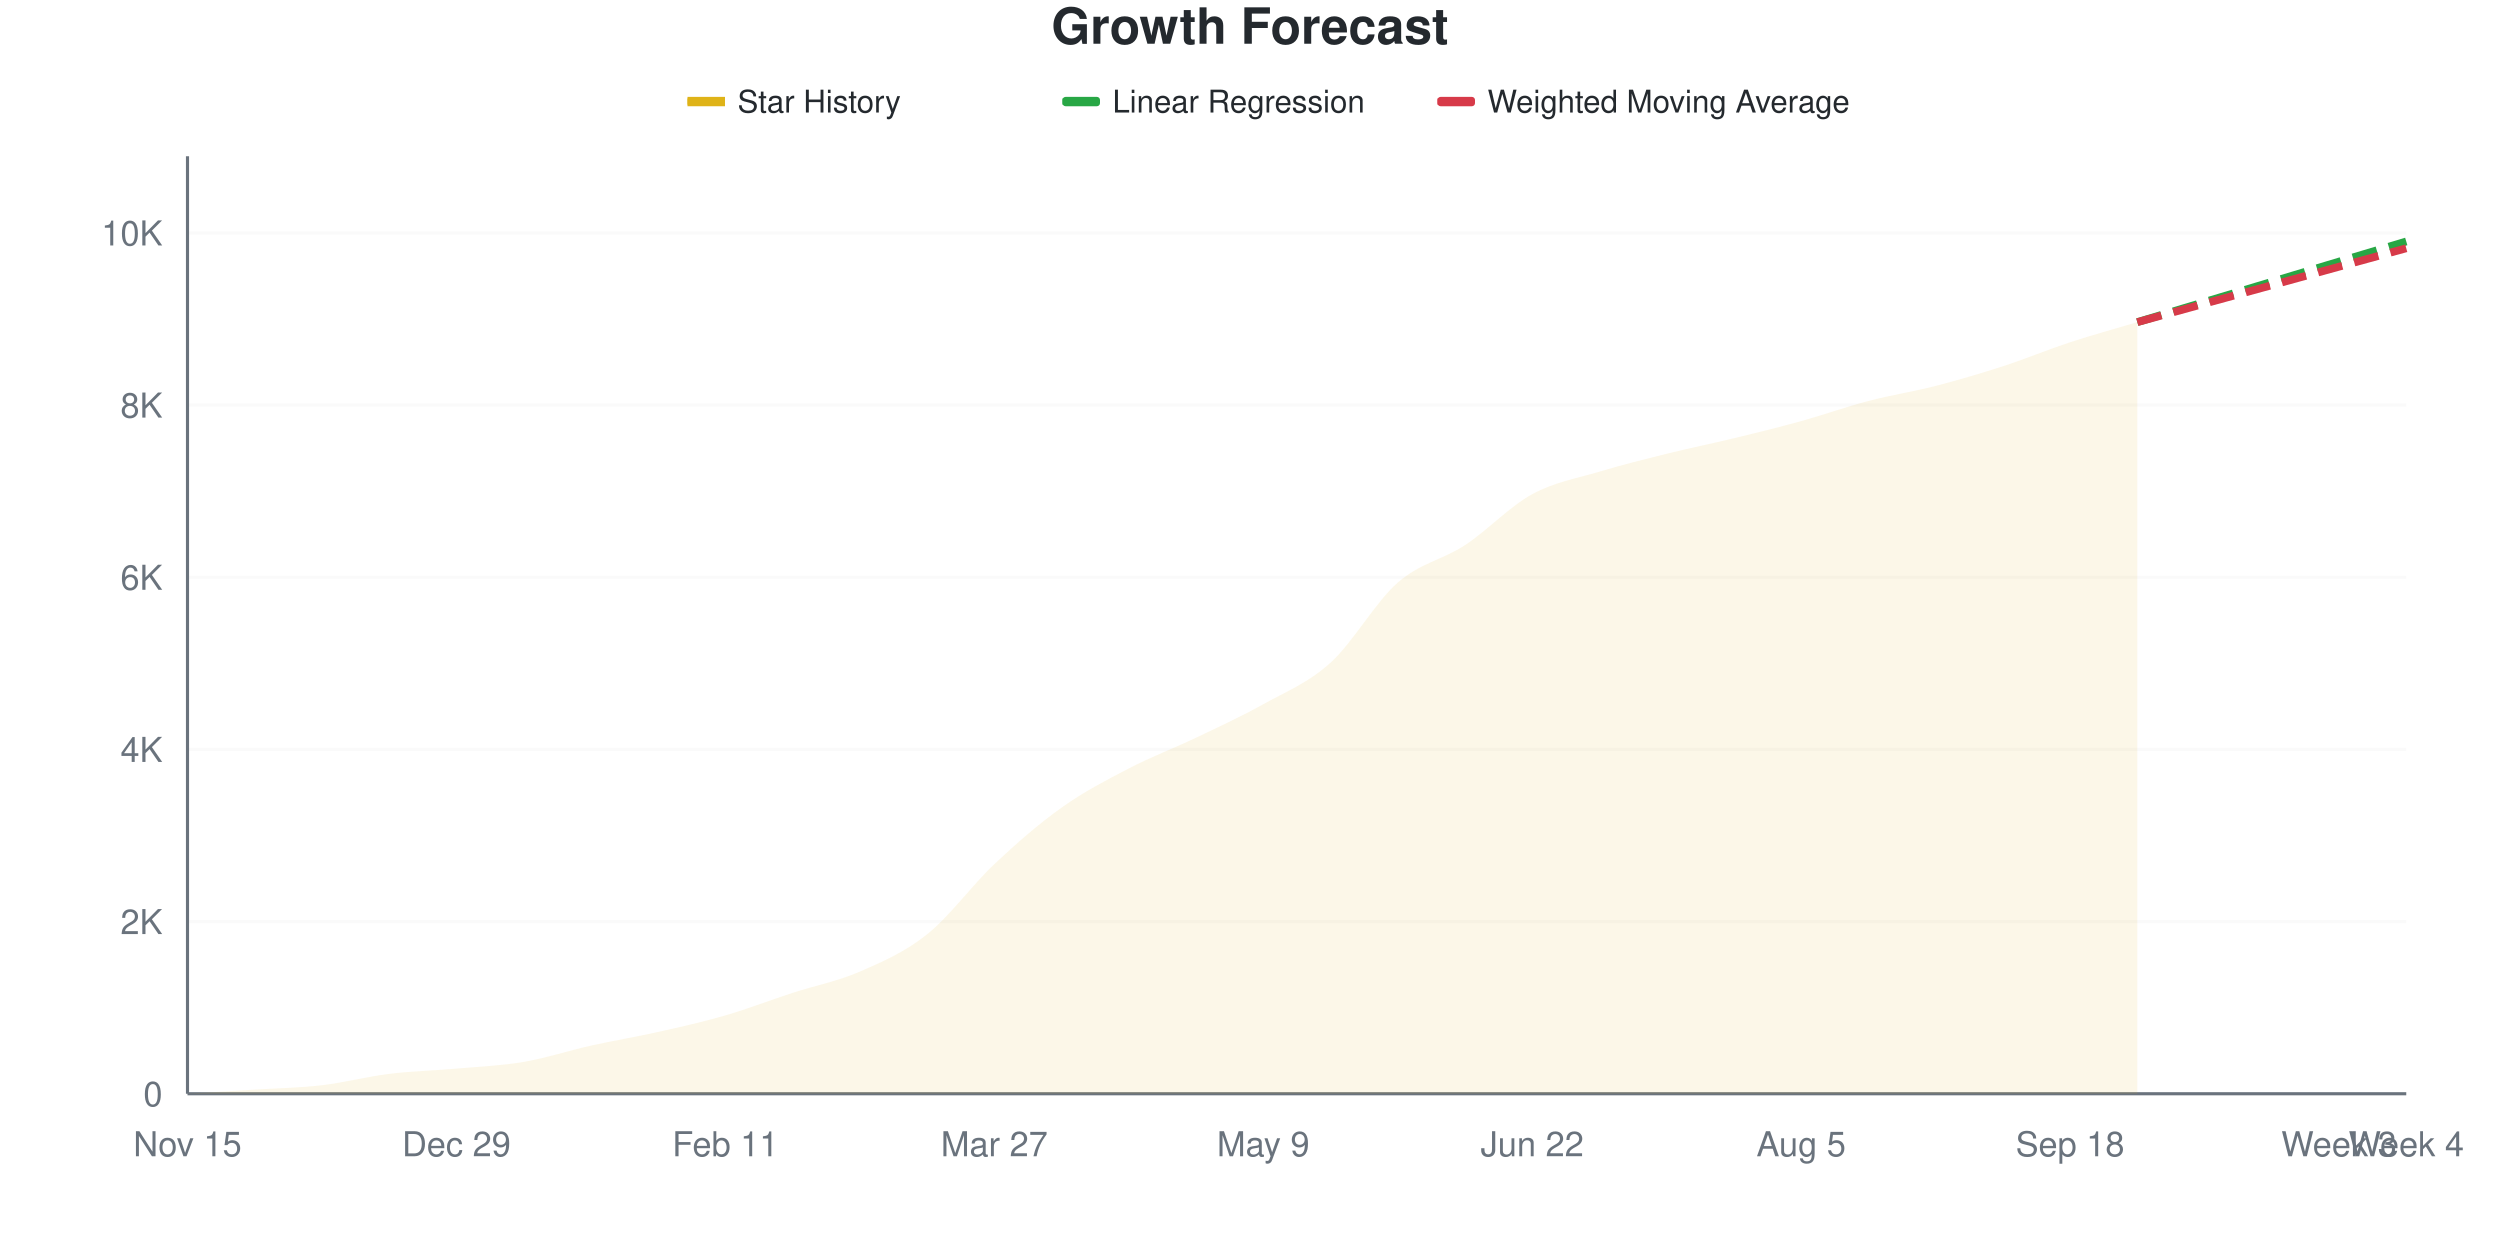
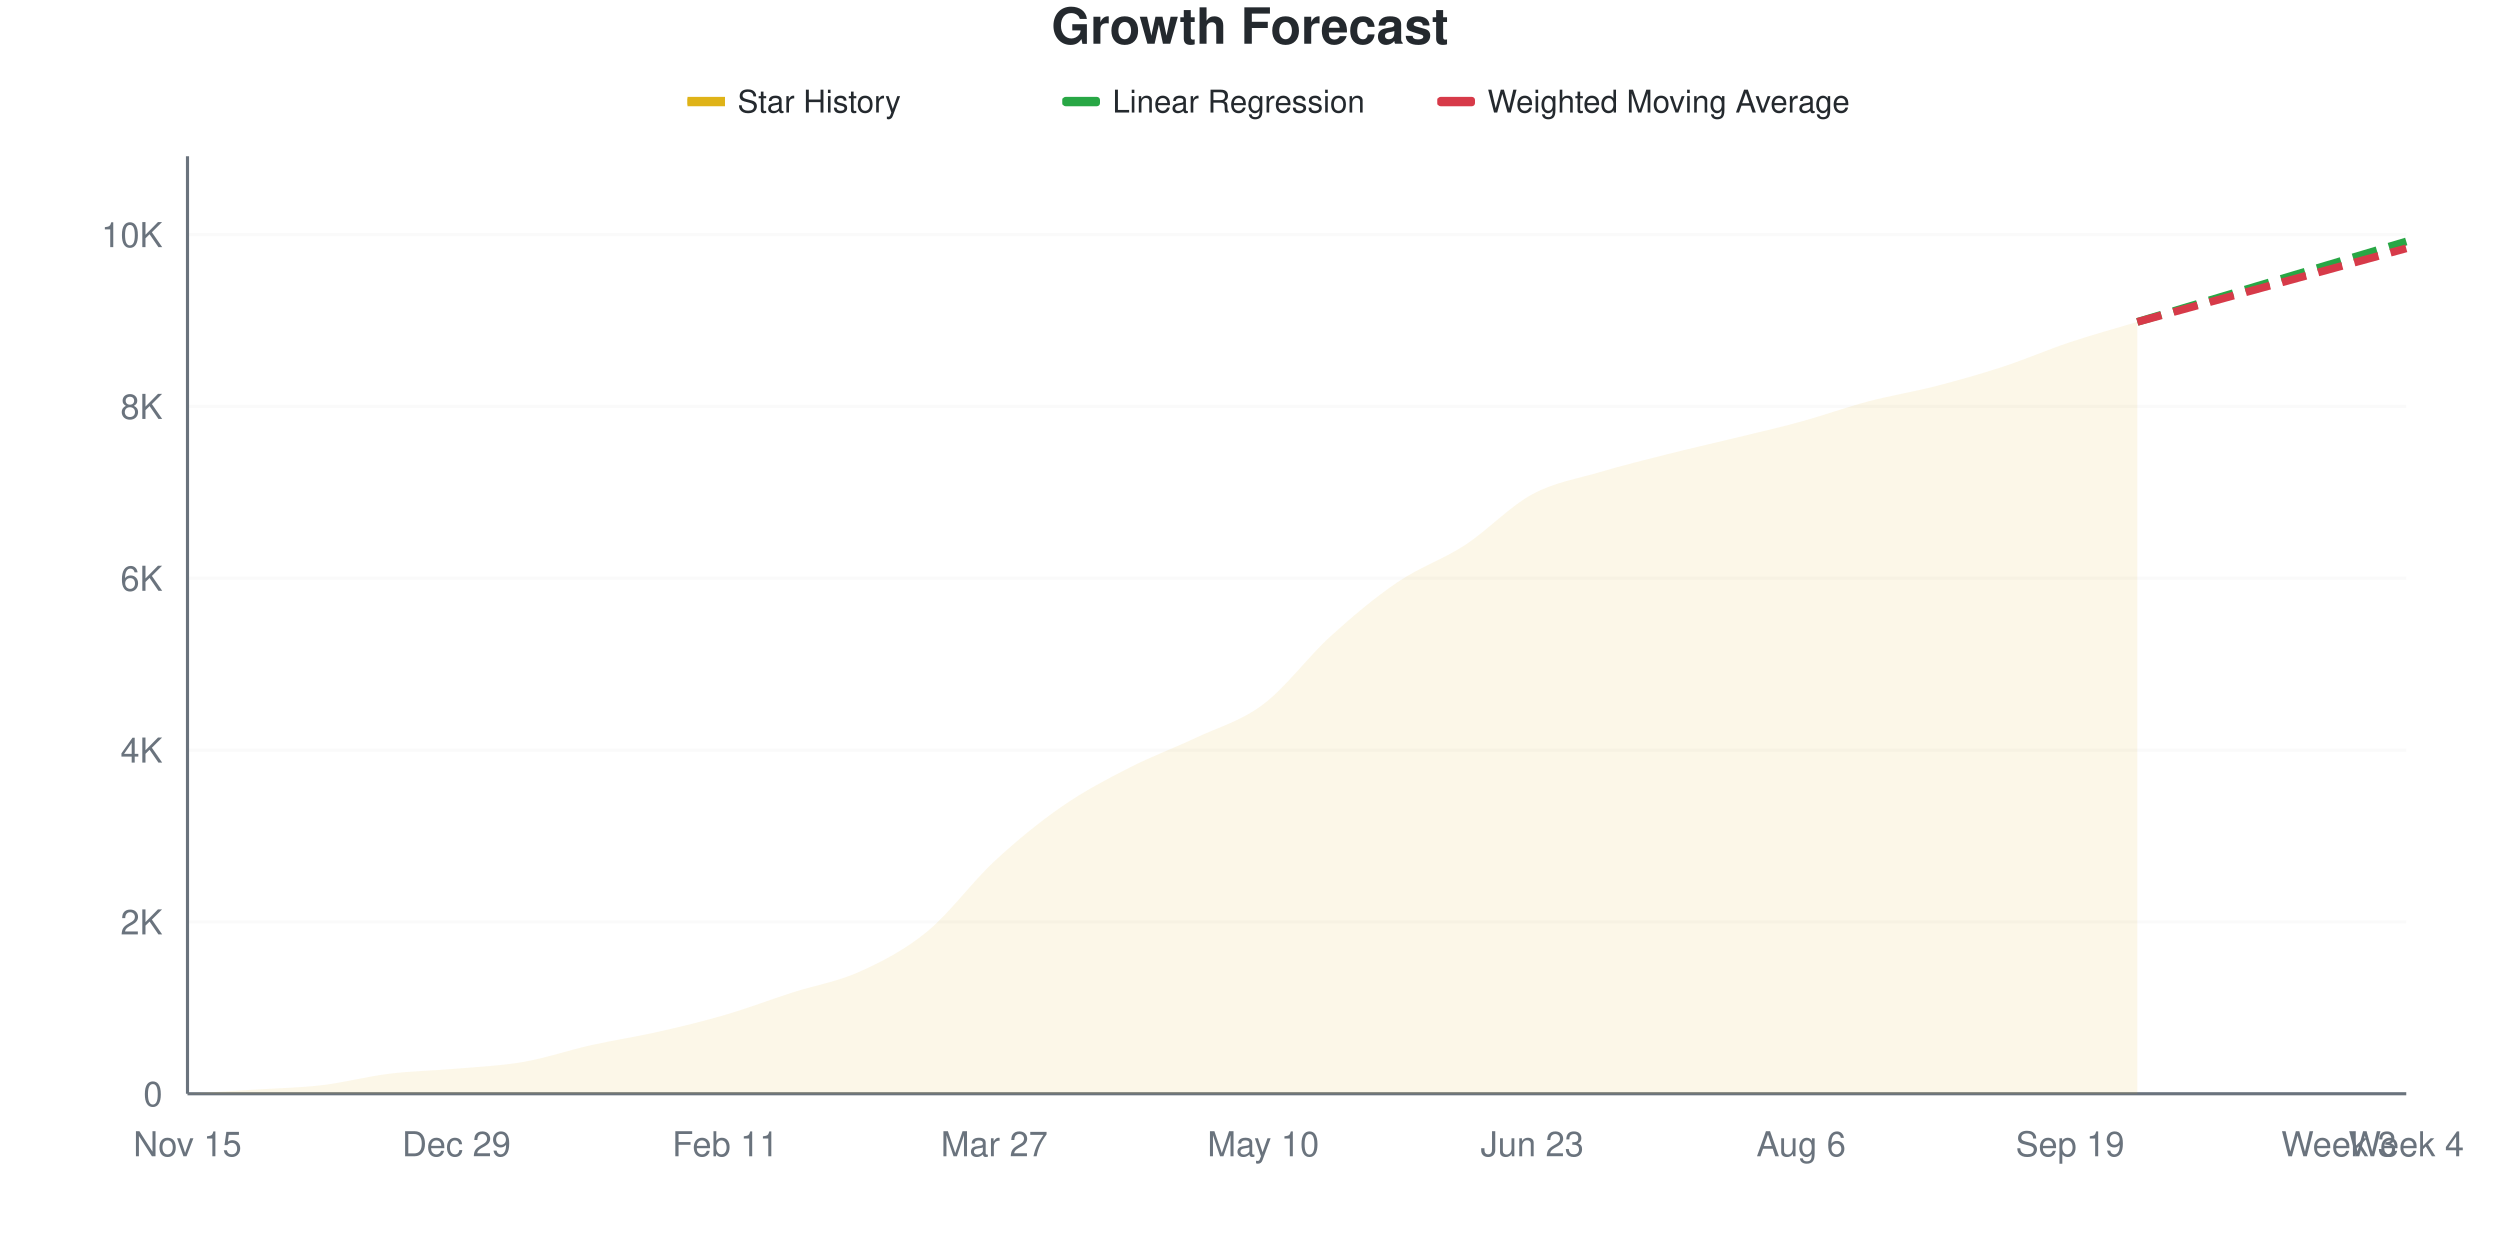
<svg xmlns="http://www.w3.org/2000/svg" viewBox="0 0 800 400" width="800" height="400">
  <style>
    @keyframes drawLine {
      to { stroke-dashoffset: 0; }
    }
    @keyframes fadeInPoint {
      from { opacity: 0; }
      to { opacity: 1; }
    }
    .data-line-0 {
-       stroke-dasharray: 1032;
-       stroke-dashoffset: 1032;
+       stroke-dasharray: 1031;
+       stroke-dashoffset: 1031;
      animation: drawLine 2s ease-out forwards;
    }
    .data-point {
      opacity: 0;
      animation: fadeInPoint 0.5s ease-out forwards;
    }
    .chart-bg { fill: #fff; }
    .chart-text { fill: #24292e; }
    .chart-muted { fill: #6a737d; }
    .chart-grid { stroke: #eee; }
    .chart-axis { stroke: #6a737d; }
    @media (prefers-color-scheme: dark) {
      .chart-bg { fill: #0d1117; }
      .chart-text { fill: #e6edf3; }
      .chart-muted { fill: #8b949e; }
      .chart-grid { stroke: #21262d; }
      .chart-axis { stroke: #8b949e; }
    }
  </style>
  <rect width="800" height="400" class="chart-bg" />
  <text x="400" y="14" text-anchor="middle" class="chart-text" font-size="16" font-weight="bold" font-family="-apple-system, BlinkMacSystemFont, 'Segoe UI', Helvetica, Arial, sans-serif">Growth Forecast</text>
  <g class="legend">
    <rect x="220" y="31" width="12" height="3" fill="#dfb317" />
    <line x1="220" y1="32.5" x2="232" y2="32.5" stroke="#dfb317" stroke-width="2" />
    <text x="236" y="36" class="chart-text" font-size="10" font-family="-apple-system, BlinkMacSystemFont, 'Segoe UI', Helvetica, Arial, sans-serif">Star History</text>
    <rect x="340" y="31" width="12" height="3" fill="#28a745" rx="1" />
    <line x1="340" y1="32.5" x2="352" y2="32.5" stroke="#28a745" stroke-width="2" stroke-dasharray="4,2" />
    <text x="356" y="36" class="chart-text" font-size="10" font-family="-apple-system, BlinkMacSystemFont, 'Segoe UI', Helvetica, Arial, sans-serif">Linear Regression</text>
    <rect x="460" y="31" width="12" height="3" fill="#d73a49" rx="1" />
    <line x1="460" y1="32.5" x2="472" y2="32.5" stroke="#d73a49" stroke-width="2" stroke-dasharray="4,2" />
    <text x="476" y="36" class="chart-text" font-size="10" font-family="-apple-system, BlinkMacSystemFont, 'Segoe UI', Helvetica, Arial, sans-serif">Weighted Moving Average</text>
  </g>
  <g class="grid">
    <line x1="60" y1="350" x2="770" y2="350" class="chart-grid" stroke-opacity="0.3" />
    <text x="52" y="354" text-anchor="end" class="chart-muted" font-size="11" font-family="-apple-system, BlinkMacSystemFont, 'Segoe UI', Helvetica, Arial, sans-serif">0</text>
-     <line x1="60" y1="294.909" x2="770" y2="294.909" class="chart-grid" stroke-opacity="0.3" />
-     <text x="52" y="298.909" text-anchor="end" class="chart-muted" font-size="11" font-family="-apple-system, BlinkMacSystemFont, 'Segoe UI', Helvetica, Arial, sans-serif">2K</text>
-     <line x1="60" y1="239.817" x2="770" y2="239.817" class="chart-grid" stroke-opacity="0.3" />
-     <text x="52" y="243.817" text-anchor="end" class="chart-muted" font-size="11" font-family="-apple-system, BlinkMacSystemFont, 'Segoe UI', Helvetica, Arial, sans-serif">4K</text>
-     <line x1="60" y1="184.726" x2="770" y2="184.726" class="chart-grid" stroke-opacity="0.3" />
-     <text x="52" y="188.726" text-anchor="end" class="chart-muted" font-size="11" font-family="-apple-system, BlinkMacSystemFont, 'Segoe UI', Helvetica, Arial, sans-serif">6K</text>
-     <line x1="60" y1="129.635" x2="770" y2="129.635" class="chart-grid" stroke-opacity="0.3" />
-     <text x="52" y="133.635" text-anchor="end" class="chart-muted" font-size="11" font-family="-apple-system, BlinkMacSystemFont, 'Segoe UI', Helvetica, Arial, sans-serif">8K</text>
-     <line x1="60" y1="74.543" x2="770" y2="74.543" class="chart-grid" stroke-opacity="0.3" />
-     <text x="52" y="78.543" text-anchor="end" class="chart-muted" font-size="11" font-family="-apple-system, BlinkMacSystemFont, 'Segoe UI', Helvetica, Arial, sans-serif">10K</text>
+     <line x1="60" y1="295.015" x2="770" y2="295.015" class="chart-grid" stroke-opacity="0.3" />
+     <text x="52" y="299.015" text-anchor="end" class="chart-muted" font-size="11" font-family="-apple-system, BlinkMacSystemFont, 'Segoe UI', Helvetica, Arial, sans-serif">2K</text>
+     <line x1="60" y1="240.029" x2="770" y2="240.029" class="chart-grid" stroke-opacity="0.3" />
+     <text x="52" y="244.029" text-anchor="end" class="chart-muted" font-size="11" font-family="-apple-system, BlinkMacSystemFont, 'Segoe UI', Helvetica, Arial, sans-serif">4K</text>
+     <line x1="60" y1="185.044" x2="770" y2="185.044" class="chart-grid" stroke-opacity="0.3" />
+     <text x="52" y="189.044" text-anchor="end" class="chart-muted" font-size="11" font-family="-apple-system, BlinkMacSystemFont, 'Segoe UI', Helvetica, Arial, sans-serif">6K</text>
+     <line x1="60" y1="130.059" x2="770" y2="130.059" class="chart-grid" stroke-opacity="0.3" />
+     <text x="52" y="134.059" text-anchor="end" class="chart-muted" font-size="11" font-family="-apple-system, BlinkMacSystemFont, 'Segoe UI', Helvetica, Arial, sans-serif">8K</text>
+     <line x1="60" y1="75.073" x2="770" y2="75.073" class="chart-grid" stroke-opacity="0.3" />
+     <text x="52" y="79.073" text-anchor="end" class="chart-muted" font-size="11" font-family="-apple-system, BlinkMacSystemFont, 'Segoe UI', Helvetica, Arial, sans-serif">10K</text>
  </g>
  <g class="milestones">
    
  </g>
  <g class="x-axis">
    <text x="60" y="370" text-anchor="middle" class="chart-muted" font-size="11" font-family="-apple-system, BlinkMacSystemFont, 'Segoe UI', Helvetica, Arial, sans-serif">Nov 15</text>
    <text x="146.061" y="370" text-anchor="middle" class="chart-muted" font-size="11" font-family="-apple-system, BlinkMacSystemFont, 'Segoe UI', Helvetica, Arial, sans-serif">Dec 29</text>
    <text x="232.121" y="370" text-anchor="middle" class="chart-muted" font-size="11" font-family="-apple-system, BlinkMacSystemFont, 'Segoe UI', Helvetica, Arial, sans-serif">Feb 11</text>
    <text x="318.182" y="370" text-anchor="middle" class="chart-muted" font-size="11" font-family="-apple-system, BlinkMacSystemFont, 'Segoe UI', Helvetica, Arial, sans-serif">Mar 27</text>
-     <text x="404.242" y="370" text-anchor="middle" class="chart-muted" font-size="11" font-family="-apple-system, BlinkMacSystemFont, 'Segoe UI', Helvetica, Arial, sans-serif">May 9</text>
-     <text x="490.303" y="370" text-anchor="middle" class="chart-muted" font-size="11" font-family="-apple-system, BlinkMacSystemFont, 'Segoe UI', Helvetica, Arial, sans-serif">Jun 22</text>
-     <text x="576.364" y="370" text-anchor="middle" class="chart-muted" font-size="11" font-family="-apple-system, BlinkMacSystemFont, 'Segoe UI', Helvetica, Arial, sans-serif">Aug 5</text>
-     <text x="662.424" y="370" text-anchor="middle" class="chart-muted" font-size="11" font-family="-apple-system, BlinkMacSystemFont, 'Segoe UI', Helvetica, Arial, sans-serif">Sep 18</text>
+     <text x="404.242" y="370" text-anchor="middle" class="chart-muted" font-size="11" font-family="-apple-system, BlinkMacSystemFont, 'Segoe UI', Helvetica, Arial, sans-serif">May 10</text>
+     <text x="490.303" y="370" text-anchor="middle" class="chart-muted" font-size="11" font-family="-apple-system, BlinkMacSystemFont, 'Segoe UI', Helvetica, Arial, sans-serif">Jun 23</text>
+     <text x="576.364" y="370" text-anchor="middle" class="chart-muted" font-size="11" font-family="-apple-system, BlinkMacSystemFont, 'Segoe UI', Helvetica, Arial, sans-serif">Aug 6</text>
+     <text x="662.424" y="370" text-anchor="middle" class="chart-muted" font-size="11" font-family="-apple-system, BlinkMacSystemFont, 'Segoe UI', Helvetica, Arial, sans-serif">Sep 19</text>
    <text x="748.485" y="370" text-anchor="middle" class="chart-muted" font-size="11" font-family="-apple-system, BlinkMacSystemFont, 'Segoe UI', Helvetica, Arial, sans-serif">Week 3</text>
    <text x="770" y="370" text-anchor="middle" class="chart-muted" font-size="11" font-family="-apple-system, BlinkMacSystemFont, 'Segoe UI', Helvetica, Arial, sans-serif">Week 4</text>
  </g>
  <line x1="60" y1="50" x2="60" y2="350" class="chart-axis" stroke-width="1" />
  <line x1="60" y1="350" x2="770" y2="350" class="chart-axis" stroke-width="1" />
-   <path d="M60,350 L60,349.972 C67.172,349.541 74.343,349.128 81.515,348.678 C88.687,348.228 95.859,348.113 103.03,347.273 C110.202,346.433 117.374,344.523 124.545,343.637 C131.717,342.751 138.889,342.595 146.061,341.957 C153.232,341.319 160.404,341.034 167.576,339.808 C174.747,338.582 181.919,336.2 189.091,334.602 C196.263,333.004 203.434,331.834 210.606,330.222 C217.778,328.611 224.949,327.018 232.121,324.933 C239.293,322.849 246.465,320.053 253.636,317.716 C260.808,315.38 267.98,314.035 275.152,310.913 C282.323,307.791 289.495,304.715 296.667,298.985 C303.838,293.256 311.01,283.294 318.182,276.536 C325.354,269.778 332.525,263.543 339.697,258.438 C346.869,253.333 354.04,249.633 361.212,245.905 C368.384,242.177 375.556,239.496 382.727,236.071 C389.899,232.646 397.071,229.355 404.242,225.356 C411.414,221.357 418.586,218.566 425.758,212.079 C432.929,205.592 440.101,192.705 447.273,186.434 C454.444,180.163 461.616,179.166 468.788,174.451 C475.96,169.736 483.131,162.065 490.303,158.144 C497.475,154.224 504.646,153.085 511.818,150.927 C518.99,148.77 526.162,146.979 533.333,145.198 C540.505,143.417 547.677,141.98 554.848,140.24 C562.02,138.5 569.192,136.746 576.364,134.758 C583.535,132.77 590.707,130.19 597.879,128.312 C605.051,126.435 612.222,125.342 619.394,123.492 C626.566,121.642 633.737,119.539 640.909,117.211 C648.081,114.884 655.253,111.881 662.424,109.526 C669.596,107.171 676.768,105.229 683.939,103.081 L683.939,350 L60,350 Z" fill="#dfb317" fill-opacity="0.1" />
-   <path d="M60,350 L60,349.972 C67.172,349.541 74.343,349.128 81.515,348.678 C88.687,348.228 95.859,348.113 103.03,347.273 C110.202,346.433 117.374,344.523 124.545,343.637 C131.717,342.751 138.889,342.595 146.061,341.957 C153.232,341.319 160.404,341.034 167.576,339.808 C174.747,338.582 181.919,336.2 189.091,334.602 C196.263,333.004 203.434,331.834 210.606,330.222 C217.778,328.611 224.949,327.018 232.121,324.933 C239.293,322.849 246.465,320.053 253.636,317.716 C260.808,315.38 267.98,314.035 275.152,310.913 C282.323,307.791 289.495,304.715 296.667,298.985 C303.838,293.256 311.01,283.294 318.182,276.536 C325.354,269.778 332.525,263.543 339.697,258.438 C346.869,253.333 354.04,249.633 361.212,245.905 C368.384,242.177 375.556,239.496 382.727,236.071 C389.899,232.646 397.071,229.355 404.242,225.356 C411.414,221.357 418.586,218.566 425.758,212.079 C432.929,205.592 440.101,192.705 447.273,186.434 C454.444,180.163 461.616,179.166 468.788,174.451 C475.96,169.736 483.131,162.065 490.303,158.144 C497.475,154.224 504.646,153.085 511.818,150.927 C518.99,148.77 526.162,146.979 533.333,145.198 C540.505,143.417 547.677,141.98 554.848,140.24 C562.02,138.5 569.192,136.746 576.364,134.758 C583.535,132.77 590.707,130.19 597.879,128.312 C605.051,126.435 612.222,125.342 619.394,123.492 C626.566,121.642 633.737,119.539 640.909,117.211 C648.081,114.884 655.253,111.881 662.424,109.526 C669.596,107.171 676.768,105.229 683.939,103.081" fill="none" stroke="#dfb317" stroke-width="2.5" class="data-line-0" />
-   <path d="M683.939,103.081 C691.111,100.932 698.283,98.783 705.455,96.635 C712.626,94.486 719.798,92.342 726.97,90.189 C734.141,88.036 741.313,85.869 748.485,83.716 C755.657,81.563 762.828,79.419 770,77.27" fill="none" stroke="#28a745" stroke-width="2.5" stroke-dasharray="8,4" />
-   <path d="M683.939,103.081 C691.111,101.106 698.283,99.128 705.455,97.158 C712.626,95.189 719.798,93.233 726.97,91.263 C734.141,89.294 741.313,87.311 748.485,85.341 C755.657,83.372 762.828,81.411 770,79.446" fill="none" stroke="#d73a49" stroke-width="2.5" stroke-dasharray="8,4" />
+   <path d="M60,350 L60,349.973 C67.172,349.542 74.343,349.134 81.515,348.68 C88.687,348.227 95.859,348.098 103.03,347.251 C110.202,346.403 117.374,344.474 124.545,343.594 C131.717,342.714 138.889,342.604 146.061,341.972 C153.232,341.34 160.404,341.051 167.576,339.8 C174.747,338.549 181.919,336.07 189.091,334.467 C196.263,332.863 203.434,331.8 210.606,330.178 C217.778,328.556 224.949,326.833 232.121,324.734 C239.293,322.636 246.465,319.891 253.636,317.586 C260.808,315.281 267.98,314.15 275.152,310.905 C282.323,307.661 289.495,304 296.667,298.121 C303.838,292.242 311.01,282.295 318.182,275.632 C325.354,268.97 332.525,263.128 339.697,258.147 C346.869,253.166 354.04,249.427 361.212,245.748 C368.384,242.068 375.556,239.466 382.727,236.07 C389.899,232.675 397.071,230.783 404.242,225.376 C411.414,219.969 418.586,210.149 425.758,203.629 C432.929,197.109 440.101,191.12 447.273,186.254 C454.444,181.387 461.616,179.11 468.788,174.432 C475.96,169.753 483.131,162.069 490.303,158.184 C497.475,154.298 504.646,153.249 511.818,151.118 C518.99,148.987 526.162,147.214 533.333,145.4 C540.505,143.585 547.677,141.981 554.848,140.231 C562.02,138.481 569.192,136.863 576.364,134.897 C583.535,132.932 590.707,130.324 597.879,128.437 C605.051,126.549 612.222,125.417 619.394,123.57 C626.566,121.724 633.737,119.703 640.909,117.357 C648.081,115.011 655.253,111.886 662.424,109.494 C669.596,107.102 676.768,105.169 683.939,103.006 L683.939,350 L60,350 Z" fill="#dfb317" fill-opacity="0.1" />
+   <path d="M60,350 L60,349.973 C67.172,349.542 74.343,349.134 81.515,348.68 C88.687,348.227 95.859,348.098 103.03,347.251 C110.202,346.403 117.374,344.474 124.545,343.594 C131.717,342.714 138.889,342.604 146.061,341.972 C153.232,341.34 160.404,341.051 167.576,339.8 C174.747,338.549 181.919,336.07 189.091,334.467 C196.263,332.863 203.434,331.8 210.606,330.178 C217.778,328.556 224.949,326.833 232.121,324.734 C239.293,322.636 246.465,319.891 253.636,317.586 C260.808,315.281 267.98,314.15 275.152,310.905 C282.323,307.661 289.495,304 296.667,298.121 C303.838,292.242 311.01,282.295 318.182,275.632 C325.354,268.97 332.525,263.128 339.697,258.147 C346.869,253.166 354.04,249.427 361.212,245.748 C368.384,242.068 375.556,239.466 382.727,236.07 C389.899,232.675 397.071,230.783 404.242,225.376 C411.414,219.969 418.586,210.149 425.758,203.629 C432.929,197.109 440.101,191.12 447.273,186.254 C454.444,181.387 461.616,179.11 468.788,174.432 C475.96,169.753 483.131,162.069 490.303,158.184 C497.475,154.298 504.646,153.249 511.818,151.118 C518.99,148.987 526.162,147.214 533.333,145.4 C540.505,143.585 547.677,141.981 554.848,140.231 C562.02,138.481 569.192,136.863 576.364,134.897 C583.535,132.932 590.707,130.324 597.879,128.437 C605.051,126.549 612.222,125.417 619.394,123.57 C626.566,121.724 633.737,119.703 640.909,117.357 C648.081,115.011 655.253,111.886 662.424,109.494 C669.596,107.102 676.768,105.169 683.939,103.006" fill="none" stroke="#dfb317" stroke-width="2.5" class="data-line-0" />
+   <path d="M683.939,103.006 C691.111,100.861 698.283,98.717 705.455,96.573 C712.626,94.428 719.798,92.284 726.97,90.139 C734.141,87.995 741.313,85.85 748.485,83.706 C755.657,81.562 762.828,79.417 770,77.273" fill="none" stroke="#28a745" stroke-width="2.5" stroke-dasharray="8,4" />
+   <path d="M683.939,103.006 C691.111,101.045 698.283,99.084 705.455,97.122 C712.626,95.161 719.798,93.2 726.97,91.239 C734.141,89.278 741.313,87.317 748.485,85.356 C755.657,83.394 762.828,81.433 770,79.472" fill="none" stroke="#d73a49" stroke-width="2.5" stroke-dasharray="8,4" />
  <g class="points">
-     <circle cx="60" cy="349.972" r="4" fill="#dfb317" class="data-point" style="animation-delay: 1.50s" />
-     <circle cx="81.515" cy="348.678" r="4" fill="#dfb317" class="data-point" style="animation-delay: 1.55s" />
-     <circle cx="103.03" cy="347.273" r="4" fill="#dfb317" class="data-point" style="animation-delay: 1.60s" />
-     <circle cx="124.545" cy="343.637" r="4" fill="#dfb317" class="data-point" style="animation-delay: 1.65s" />
-     <circle cx="146.061" cy="341.957" r="4" fill="#dfb317" class="data-point" style="animation-delay: 1.70s" />
-     <circle cx="167.576" cy="339.808" r="4" fill="#dfb317" class="data-point" style="animation-delay: 1.75s" />
-     <circle cx="189.091" cy="334.602" r="4" fill="#dfb317" class="data-point" style="animation-delay: 1.80s" />
-     <circle cx="210.606" cy="330.222" r="4" fill="#dfb317" class="data-point" style="animation-delay: 1.85s" />
-     <circle cx="232.121" cy="324.933" r="4" fill="#dfb317" class="data-point" style="animation-delay: 1.90s" />
-     <circle cx="253.636" cy="317.716" r="4" fill="#dfb317" class="data-point" style="animation-delay: 1.95s" />
-     <circle cx="275.152" cy="310.913" r="4" fill="#dfb317" class="data-point" style="animation-delay: 2.00s" />
-     <circle cx="296.667" cy="298.985" r="4" fill="#dfb317" class="data-point" style="animation-delay: 2.05s" />
-     <circle cx="318.182" cy="276.536" r="4" fill="#dfb317" class="data-point" style="animation-delay: 2.10s" />
-     <circle cx="339.697" cy="258.438" r="4" fill="#dfb317" class="data-point" style="animation-delay: 2.15s" />
-     <circle cx="361.212" cy="245.905" r="4" fill="#dfb317" class="data-point" style="animation-delay: 2.20s" />
-     <circle cx="382.727" cy="236.071" r="4" fill="#dfb317" class="data-point" style="animation-delay: 2.25s" />
-     <circle cx="404.242" cy="225.356" r="4" fill="#dfb317" class="data-point" style="animation-delay: 2.30s" />
-     <circle cx="425.758" cy="212.079" r="4" fill="#dfb317" class="data-point" style="animation-delay: 2.35s" />
-     <circle cx="447.273" cy="186.434" r="4" fill="#dfb317" class="data-point" style="animation-delay: 2.40s" />
-     <circle cx="468.788" cy="174.451" r="4" fill="#dfb317" class="data-point" style="animation-delay: 2.45s" />
-     <circle cx="490.303" cy="158.144" r="4" fill="#dfb317" class="data-point" style="animation-delay: 2.50s" />
-     <circle cx="511.818" cy="150.927" r="4" fill="#dfb317" class="data-point" style="animation-delay: 2.55s" />
-     <circle cx="533.333" cy="145.198" r="4" fill="#dfb317" class="data-point" style="animation-delay: 2.60s" />
-     <circle cx="554.848" cy="140.24" r="4" fill="#dfb317" class="data-point" style="animation-delay: 2.65s" />
-     <circle cx="576.364" cy="134.758" r="4" fill="#dfb317" class="data-point" style="animation-delay: 2.70s" />
-     <circle cx="597.879" cy="128.312" r="4" fill="#dfb317" class="data-point" style="animation-delay: 2.75s" />
-     <circle cx="619.394" cy="123.492" r="4" fill="#dfb317" class="data-point" style="animation-delay: 2.80s" />
-     <circle cx="640.909" cy="117.211" r="4" fill="#dfb317" class="data-point" style="animation-delay: 2.85s" />
-     <circle cx="662.424" cy="109.526" r="4" fill="#dfb317" class="data-point" style="animation-delay: 2.90s" />
-     <circle cx="683.939" cy="103.081" r="4" fill="#dfb317" class="data-point" style="animation-delay: 2.95s" />
+     <circle cx="60" cy="349.973" r="4" fill="#dfb317" class="data-point" style="animation-delay: 1.50s" />
+     <circle cx="81.515" cy="348.68" r="4" fill="#dfb317" class="data-point" style="animation-delay: 1.55s" />
+     <circle cx="103.03" cy="347.251" r="4" fill="#dfb317" class="data-point" style="animation-delay: 1.60s" />
+     <circle cx="124.545" cy="343.594" r="4" fill="#dfb317" class="data-point" style="animation-delay: 1.65s" />
+     <circle cx="146.061" cy="341.972" r="4" fill="#dfb317" class="data-point" style="animation-delay: 1.70s" />
+     <circle cx="167.576" cy="339.8" r="4" fill="#dfb317" class="data-point" style="animation-delay: 1.75s" />
+     <circle cx="189.091" cy="334.467" r="4" fill="#dfb317" class="data-point" style="animation-delay: 1.80s" />
+     <circle cx="210.606" cy="330.178" r="4" fill="#dfb317" class="data-point" style="animation-delay: 1.85s" />
+     <circle cx="232.121" cy="324.734" r="4" fill="#dfb317" class="data-point" style="animation-delay: 1.90s" />
+     <circle cx="253.636" cy="317.586" r="4" fill="#dfb317" class="data-point" style="animation-delay: 1.95s" />
+     <circle cx="275.152" cy="310.905" r="4" fill="#dfb317" class="data-point" style="animation-delay: 2.00s" />
+     <circle cx="296.667" cy="298.121" r="4" fill="#dfb317" class="data-point" style="animation-delay: 2.05s" />
+     <circle cx="318.182" cy="275.632" r="4" fill="#dfb317" class="data-point" style="animation-delay: 2.10s" />
+     <circle cx="339.697" cy="258.147" r="4" fill="#dfb317" class="data-point" style="animation-delay: 2.15s" />
+     <circle cx="361.212" cy="245.748" r="4" fill="#dfb317" class="data-point" style="animation-delay: 2.20s" />
+     <circle cx="382.727" cy="236.07" r="4" fill="#dfb317" class="data-point" style="animation-delay: 2.25s" />
+     <circle cx="404.242" cy="225.376" r="4" fill="#dfb317" class="data-point" style="animation-delay: 2.30s" />
+     <circle cx="425.758" cy="203.629" r="4" fill="#dfb317" class="data-point" style="animation-delay: 2.35s" />
+     <circle cx="447.273" cy="186.254" r="4" fill="#dfb317" class="data-point" style="animation-delay: 2.40s" />
+     <circle cx="468.788" cy="174.432" r="4" fill="#dfb317" class="data-point" style="animation-delay: 2.45s" />
+     <circle cx="490.303" cy="158.184" r="4" fill="#dfb317" class="data-point" style="animation-delay: 2.50s" />
+     <circle cx="511.818" cy="151.118" r="4" fill="#dfb317" class="data-point" style="animation-delay: 2.55s" />
+     <circle cx="533.333" cy="145.4" r="4" fill="#dfb317" class="data-point" style="animation-delay: 2.60s" />
+     <circle cx="554.848" cy="140.231" r="4" fill="#dfb317" class="data-point" style="animation-delay: 2.65s" />
+     <circle cx="576.364" cy="134.897" r="4" fill="#dfb317" class="data-point" style="animation-delay: 2.70s" />
+     <circle cx="597.879" cy="128.437" r="4" fill="#dfb317" class="data-point" style="animation-delay: 2.75s" />
+     <circle cx="619.394" cy="123.57" r="4" fill="#dfb317" class="data-point" style="animation-delay: 2.80s" />
+     <circle cx="640.909" cy="117.357" r="4" fill="#dfb317" class="data-point" style="animation-delay: 2.85s" />
+     <circle cx="662.424" cy="109.494" r="4" fill="#dfb317" class="data-point" style="animation-delay: 2.90s" />
+     <circle cx="683.939" cy="103.006" r="4" fill="#dfb317" class="data-point" style="animation-delay: 2.95s" />
  </g>
</svg>
